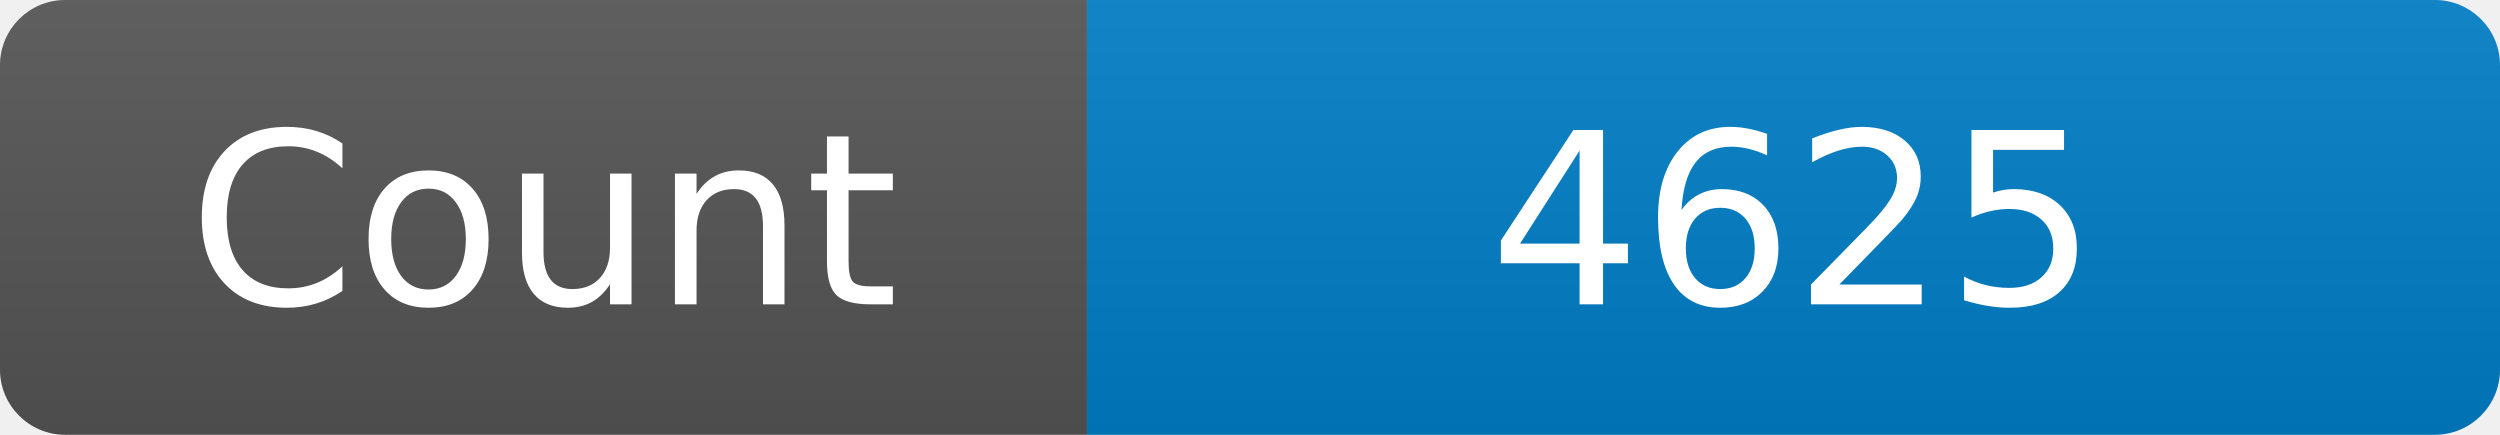
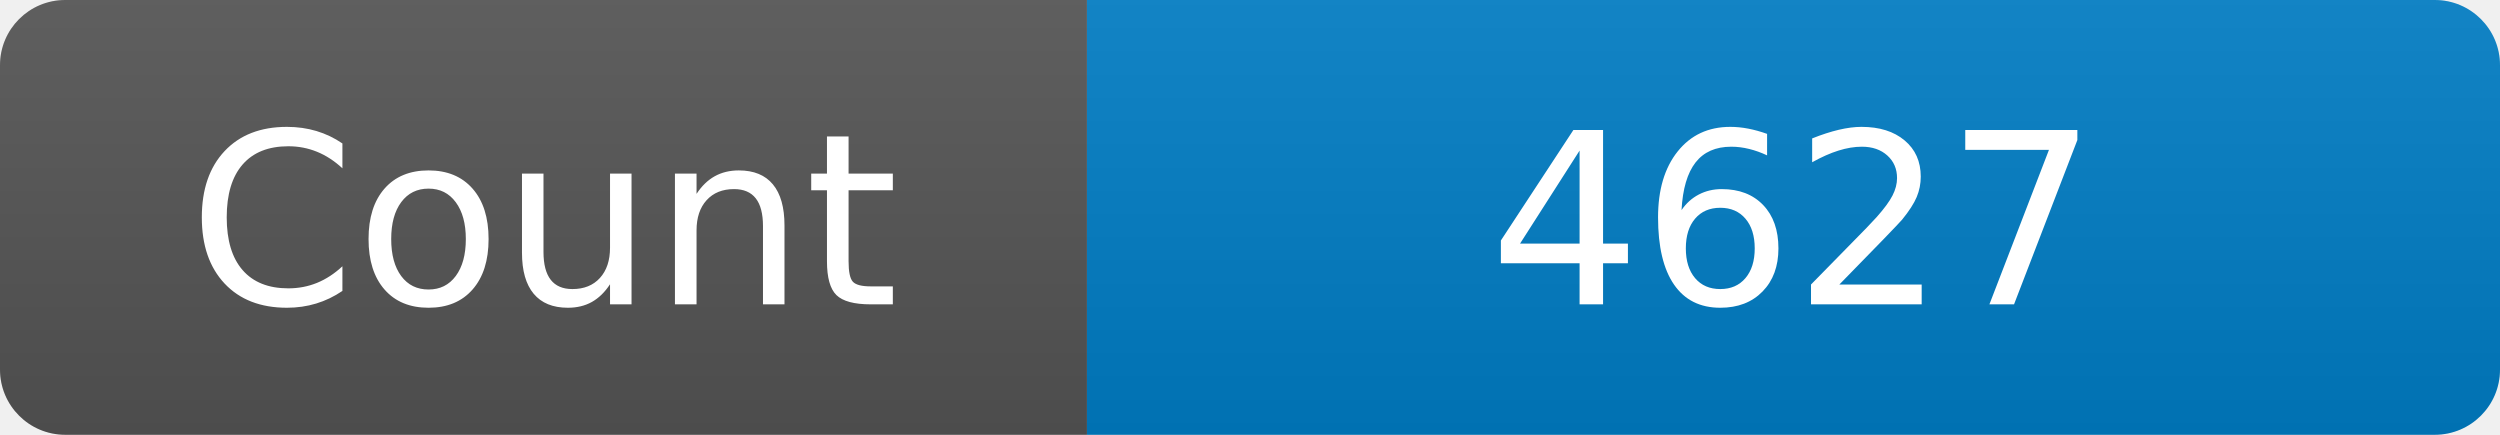
<svg xmlns="http://www.w3.org/2000/svg" width="115" height="20" role="img" aria-label="Maintained?: yes">
  <linearGradient id="s" x2="0" y2="100%">
    <stop offset="0" stop-color="#bbb" stop-opacity=".1" />
    <stop offset="1" stop-opacity=".1" />
  </linearGradient>
  <clipPath id="r">
    <rect width="115" height="20" rx="3" fill="#fff" />
  </clipPath>
  <g clip-path="url(#r)">
    <rect width="50" height="20" fill="#555" />
    <rect x="50" width="160" height="20" fill="#007ec6" />
    <rect width="115" height="20" fill="url(#s)" />
  </g>
  <g fill="#fff" text-anchor="middle" font-family="Verdana,Geneva,DejaVu Sans,sans-serif" font-size="110">
    <text x="250" y="140" transform="scale(.1)" fill="#fff">Count</text>
-     <text x="825" y="140" transform="scale(.1)" fill="#fff">4625</text>
+     <text x="825" y="140" transform="scale(.1)" fill="#fff">4627</text>
  </g>
</svg>
